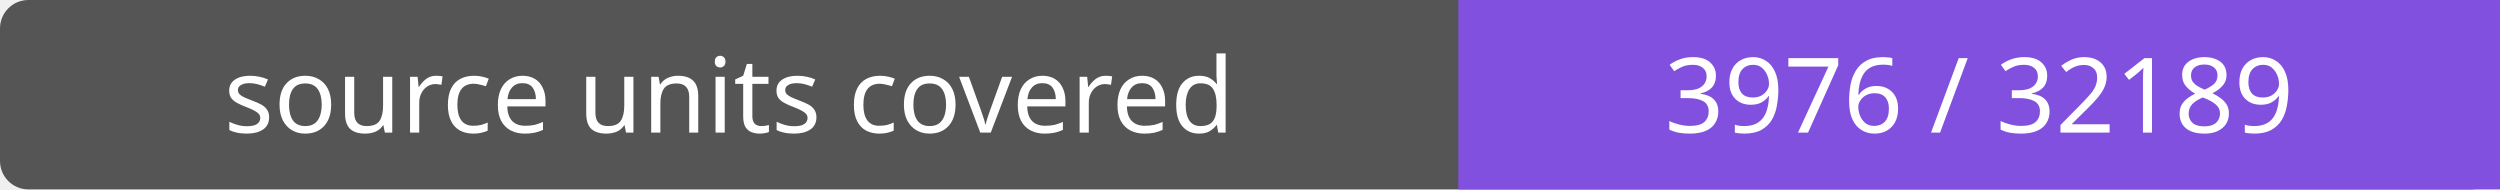
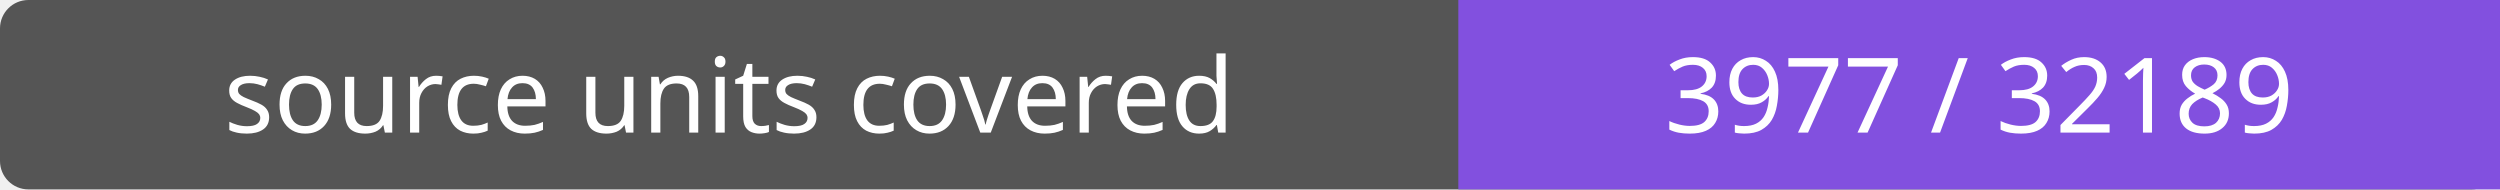
- <svg xmlns="http://www.w3.org/2000/svg" width="264" height="20" role="img" aria-label="source units covered: 3976 / 32189">
+ <svg xmlns="http://www.w3.org/2000/svg" width="264" height="20" role="img" aria-label="source units covered: 3977 / 32189">
  <rect width="264" height="20" rx="3" fill="#555" />
  <path fill="#8250df" d="M154 0h110v20H154z" />
  <g fill="#fff" text-anchor="middle" font-family="Verdana,sans-serif" font-size="11">
    <text x="77.0" y="14">source units covered</text>
-     <text x="209.0" y="14">3976 / 32189</text>
+     <text x="209.0" y="14">3977 / 32189</text>
  </g>
</svg>
